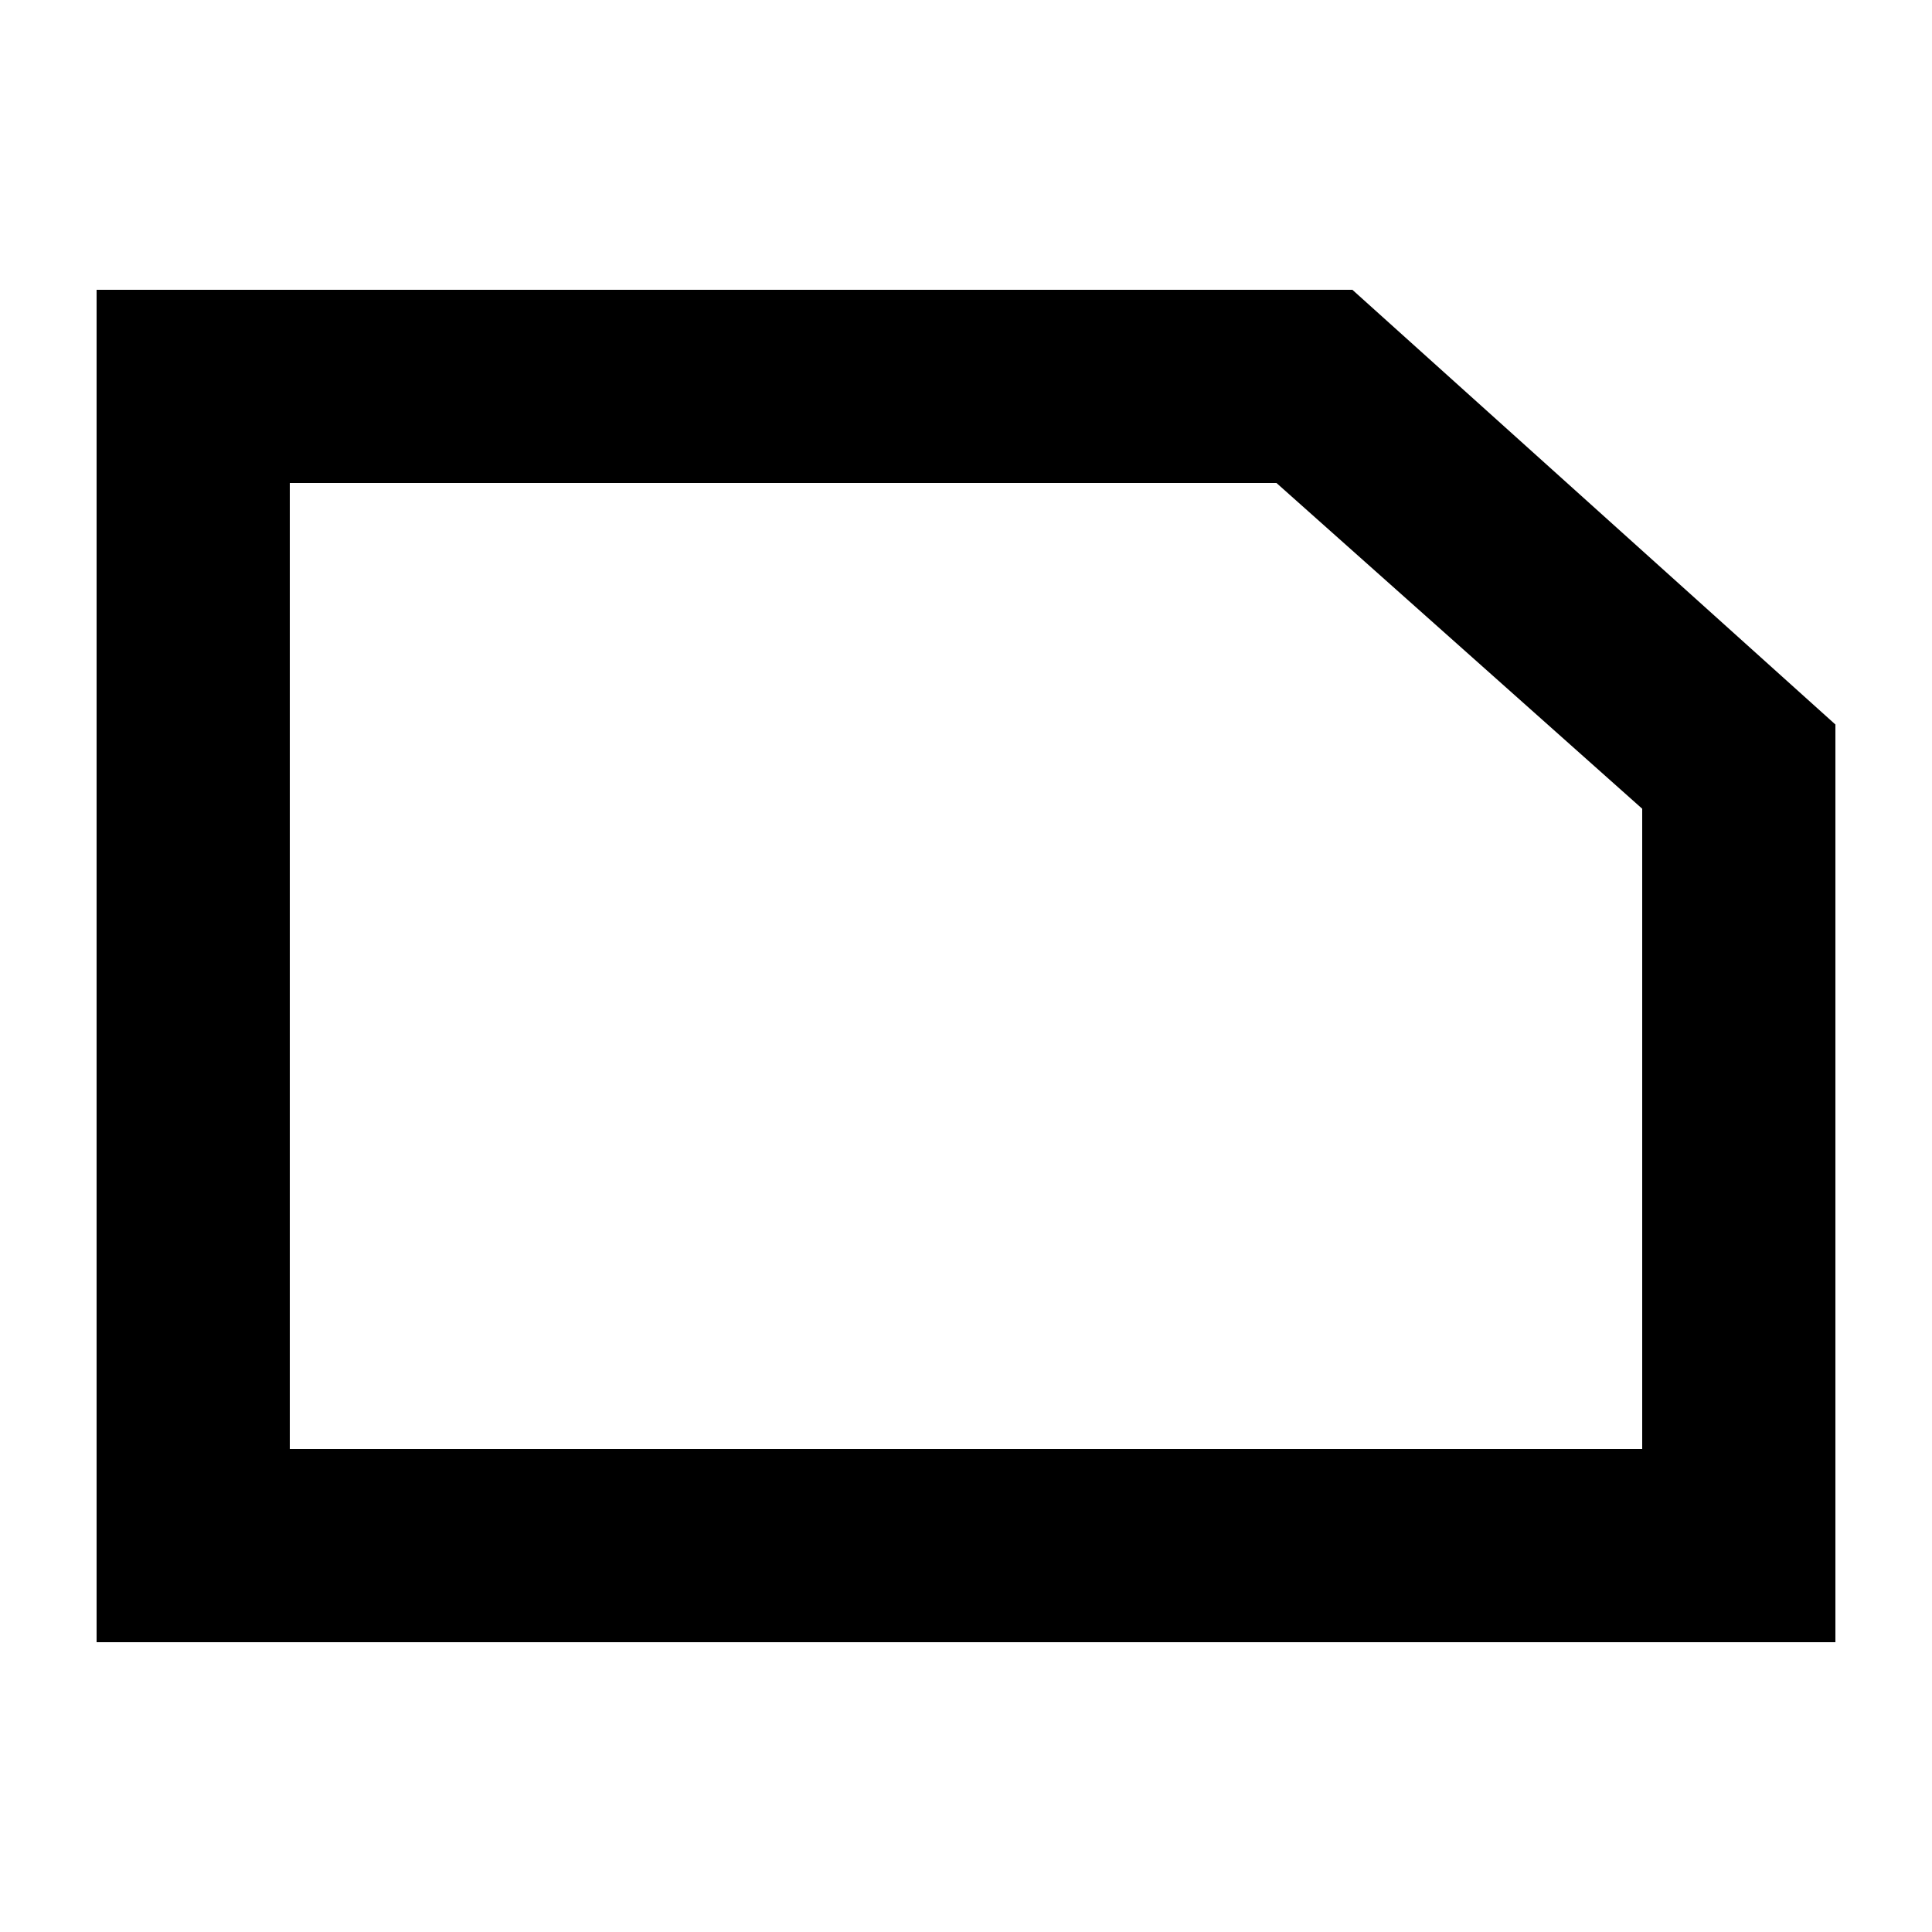
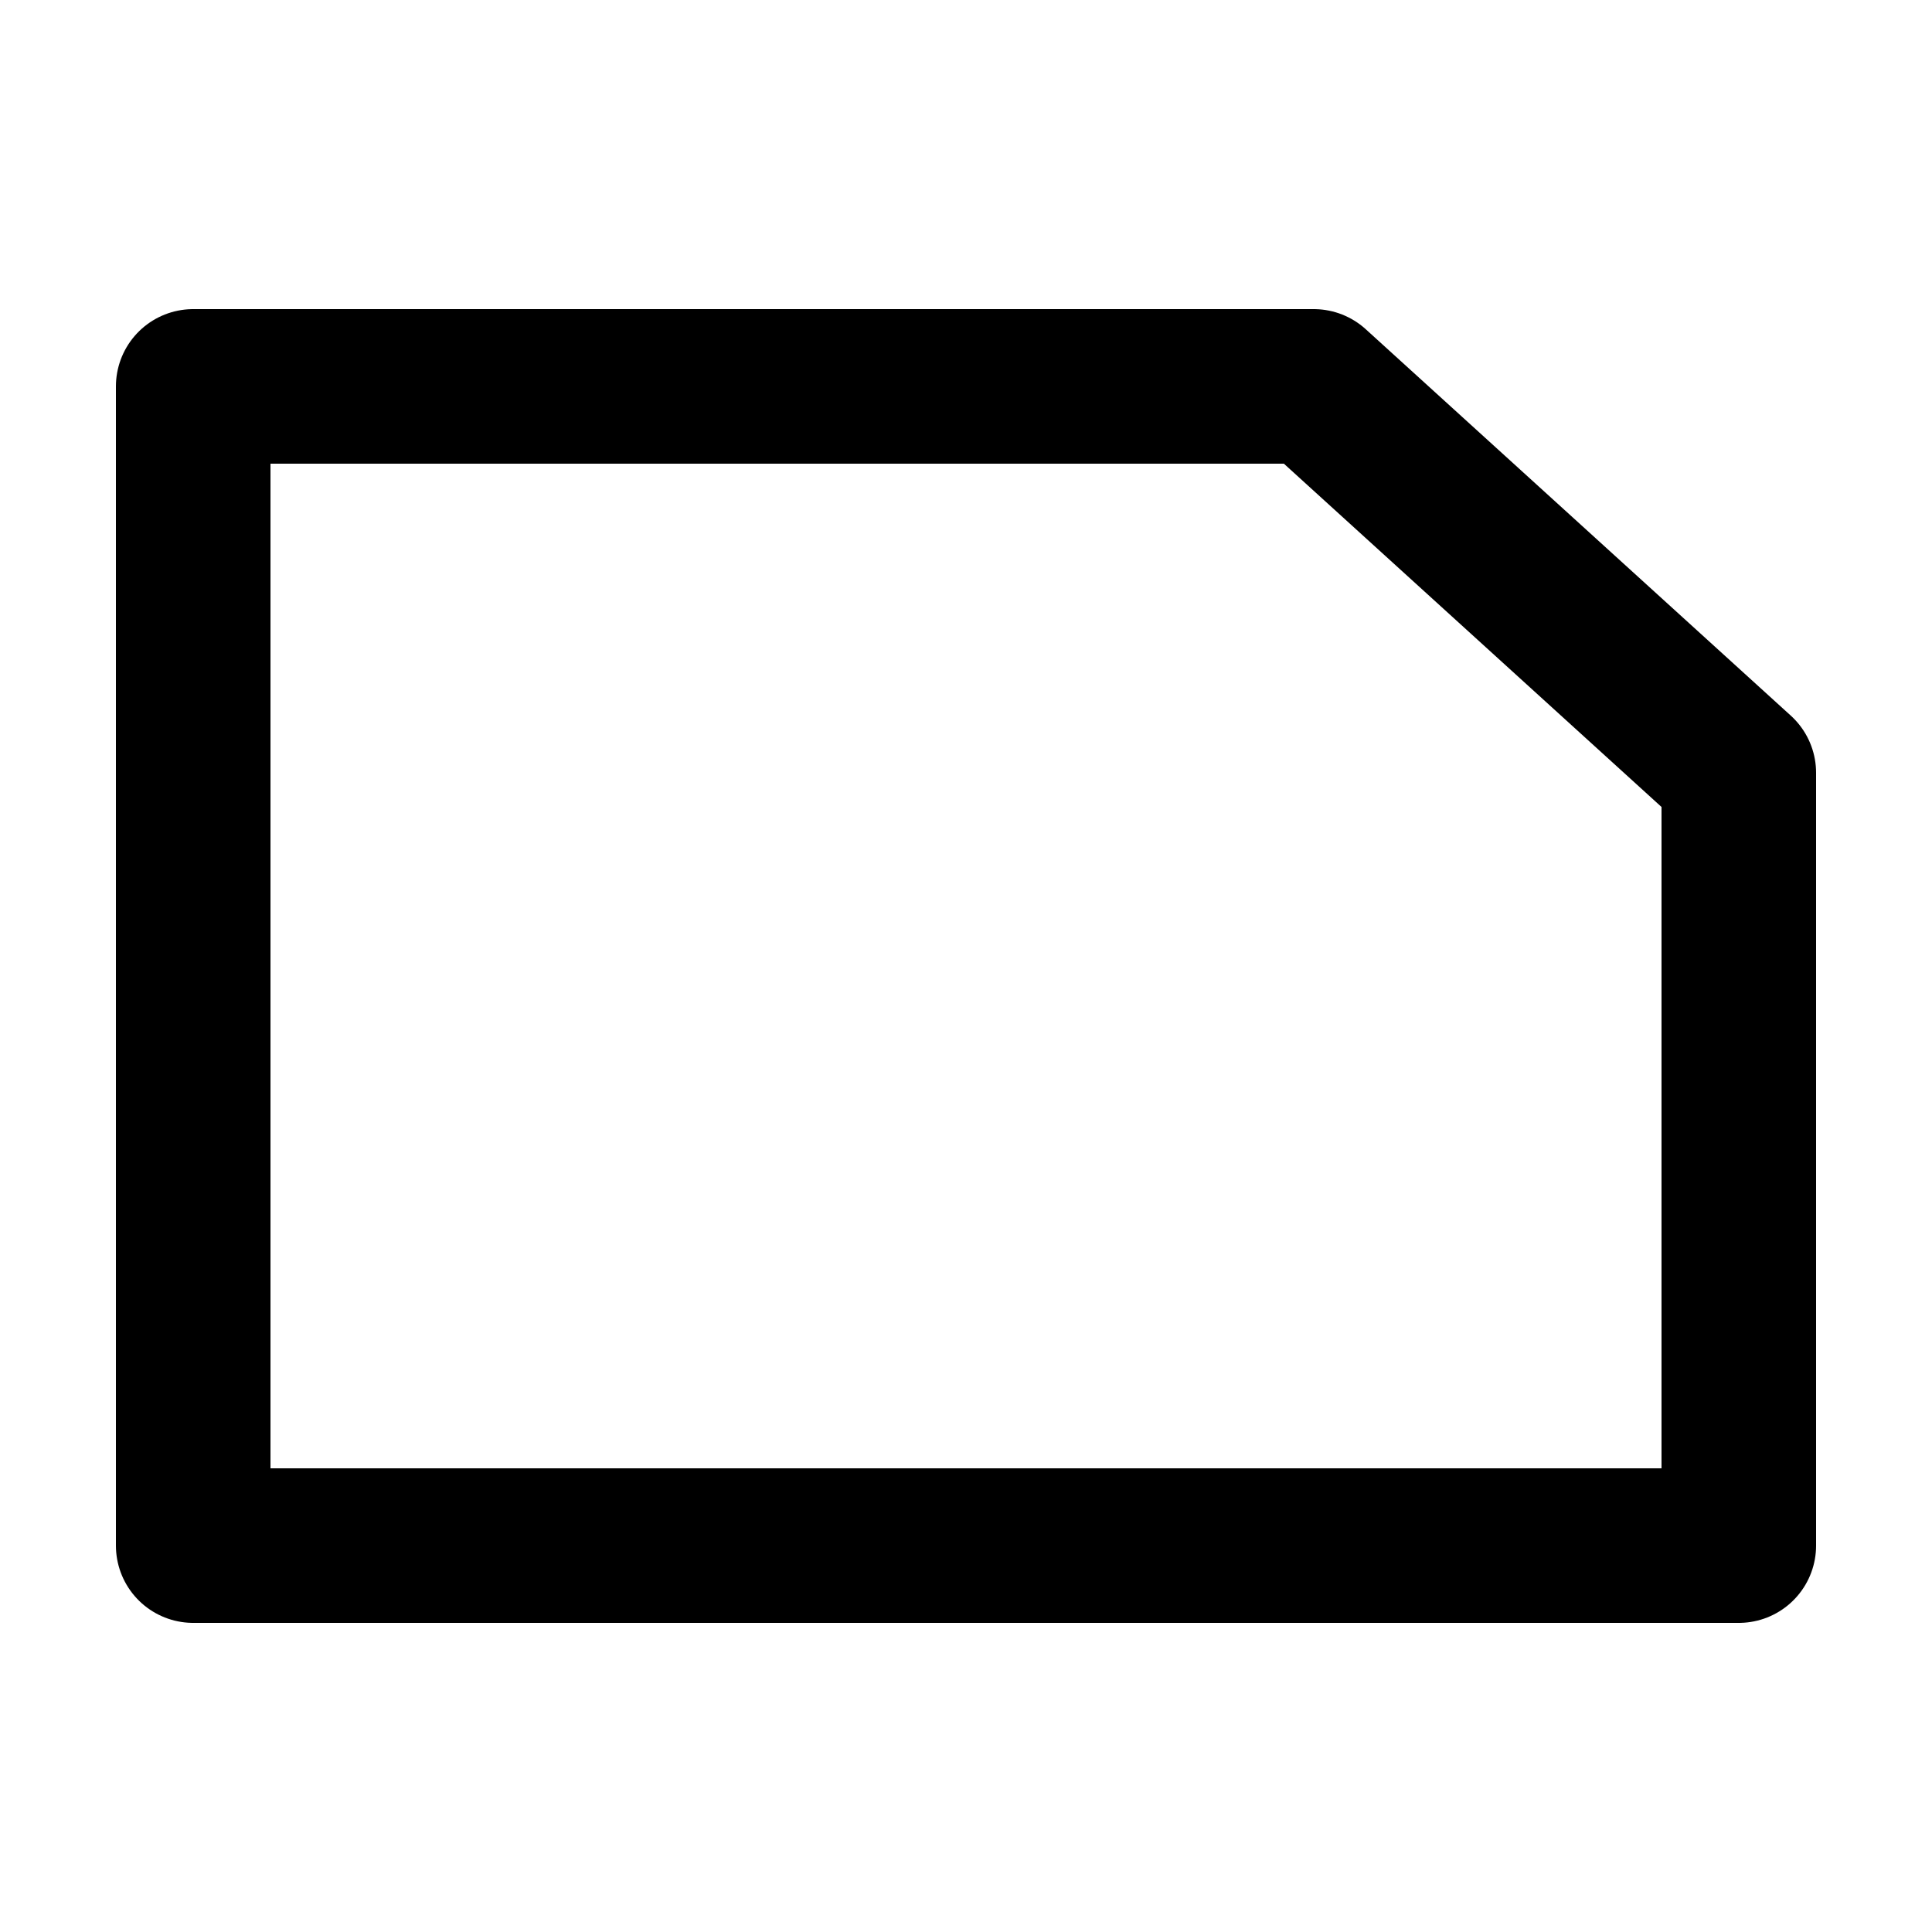
<svg xmlns="http://www.w3.org/2000/svg" width="20" height="20" viewBox="0 0 20 20" fill="none">
-   <path d="M19 7.5V17H1V3H14L19 7.5ZM3 15H17V8.372L13.214 5H3V15Z" fill="black" />
+   <path d="M2 16V4H13.6L18 8V16H2Z" stroke="black" stroke-width="1.6" stroke-linejoin="round" />
</svg>
